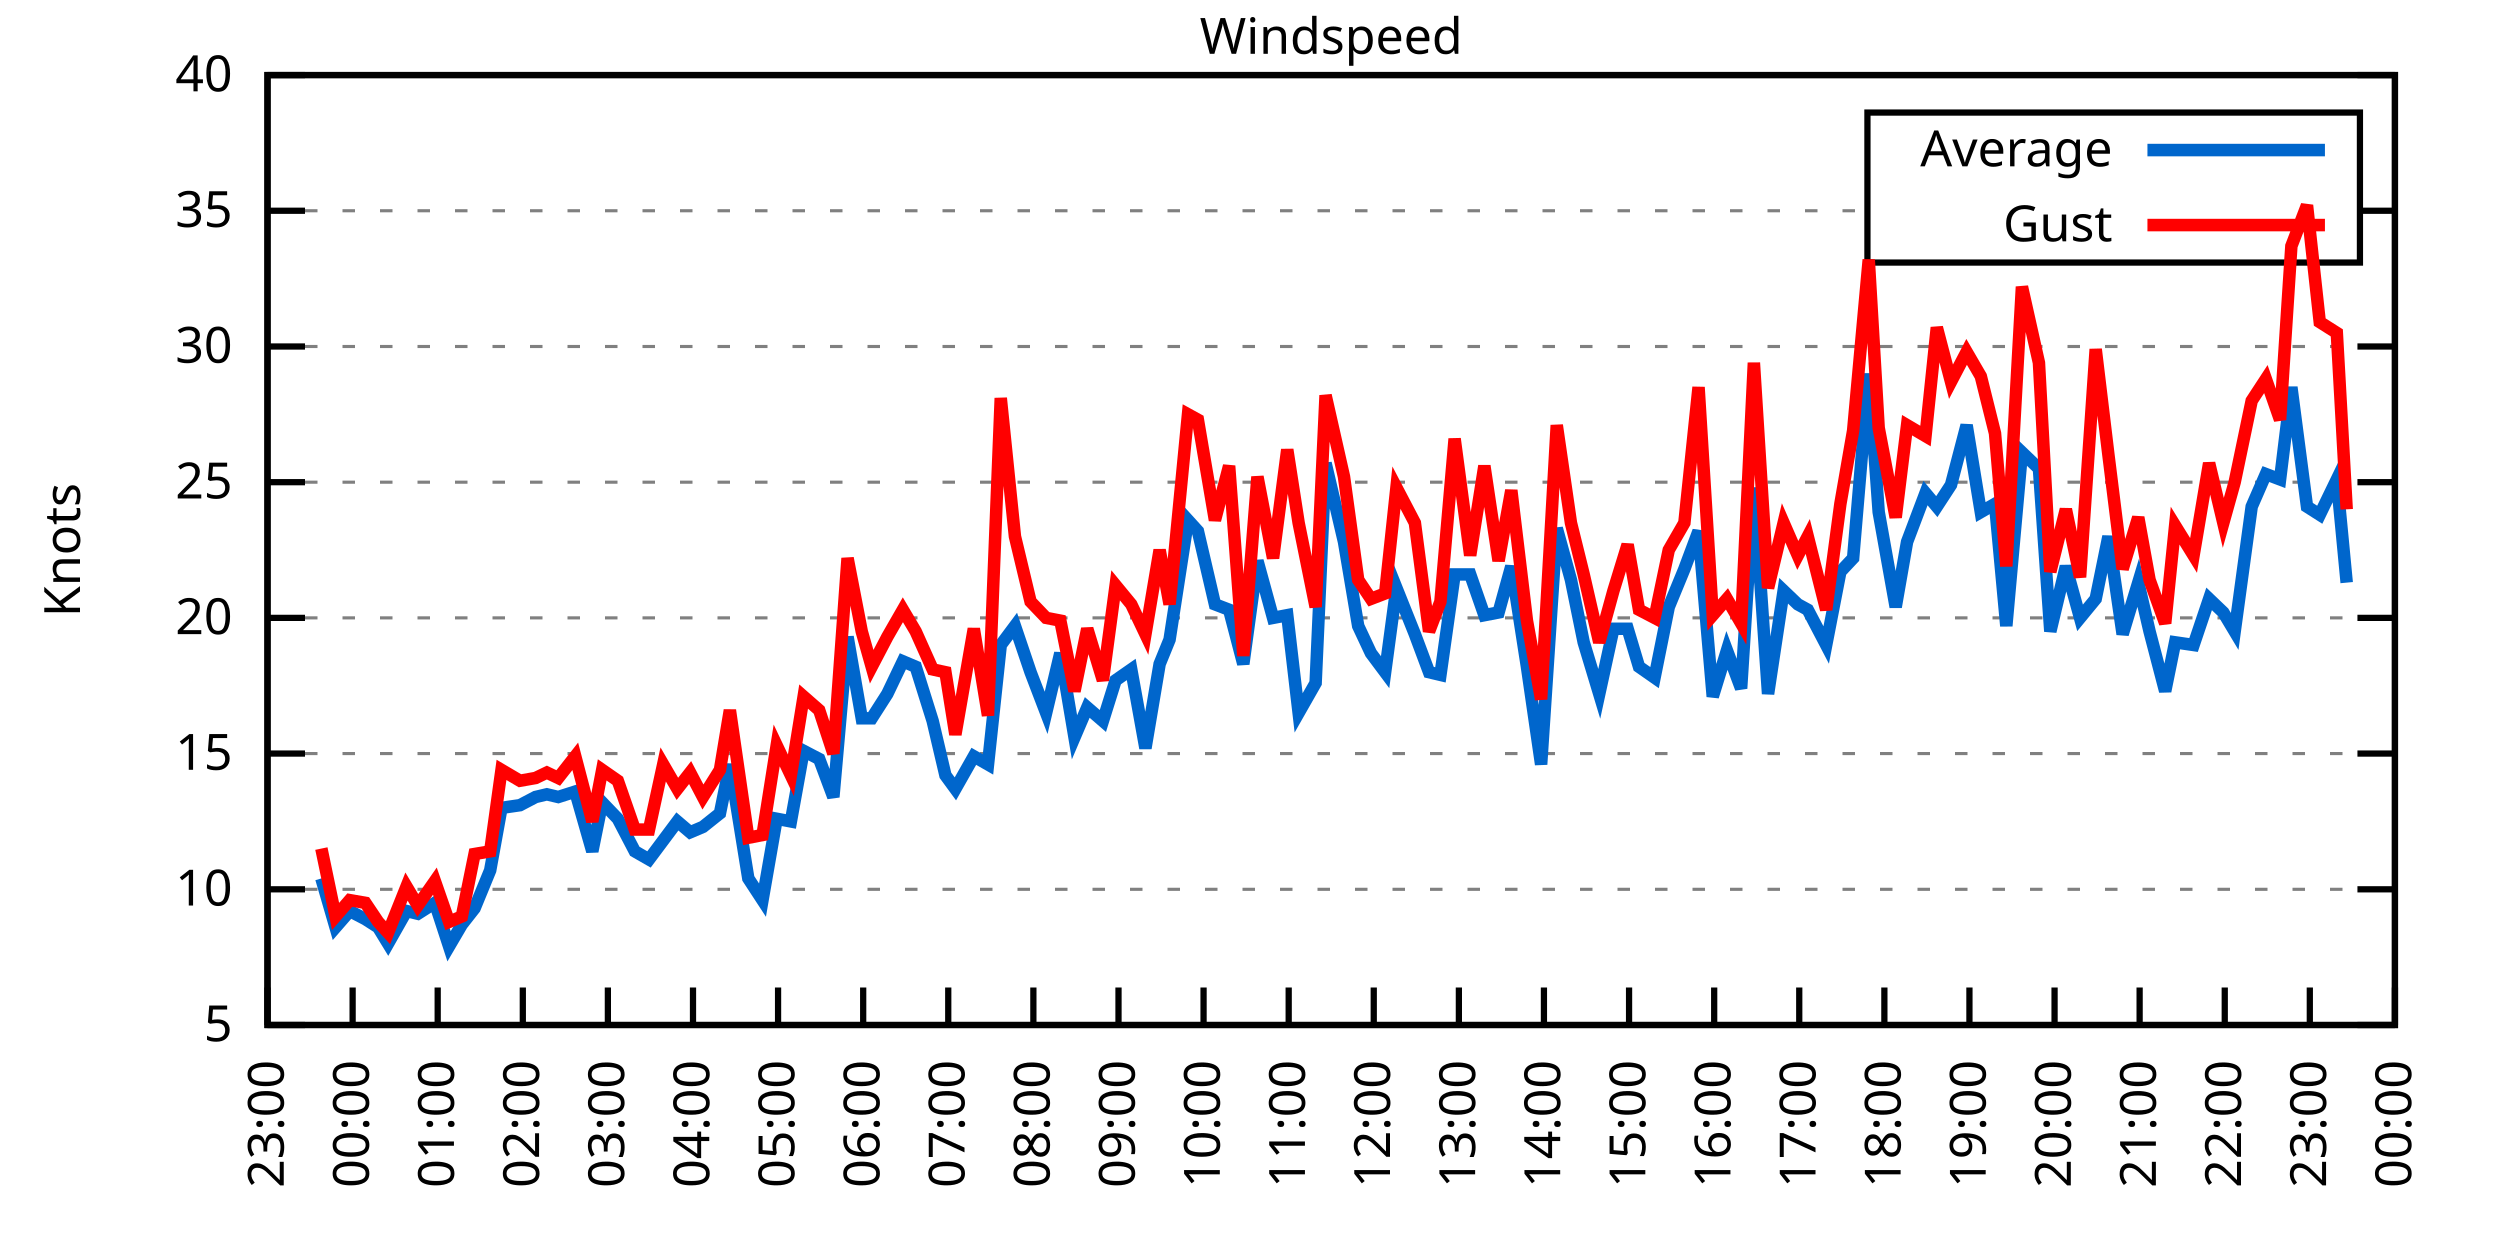
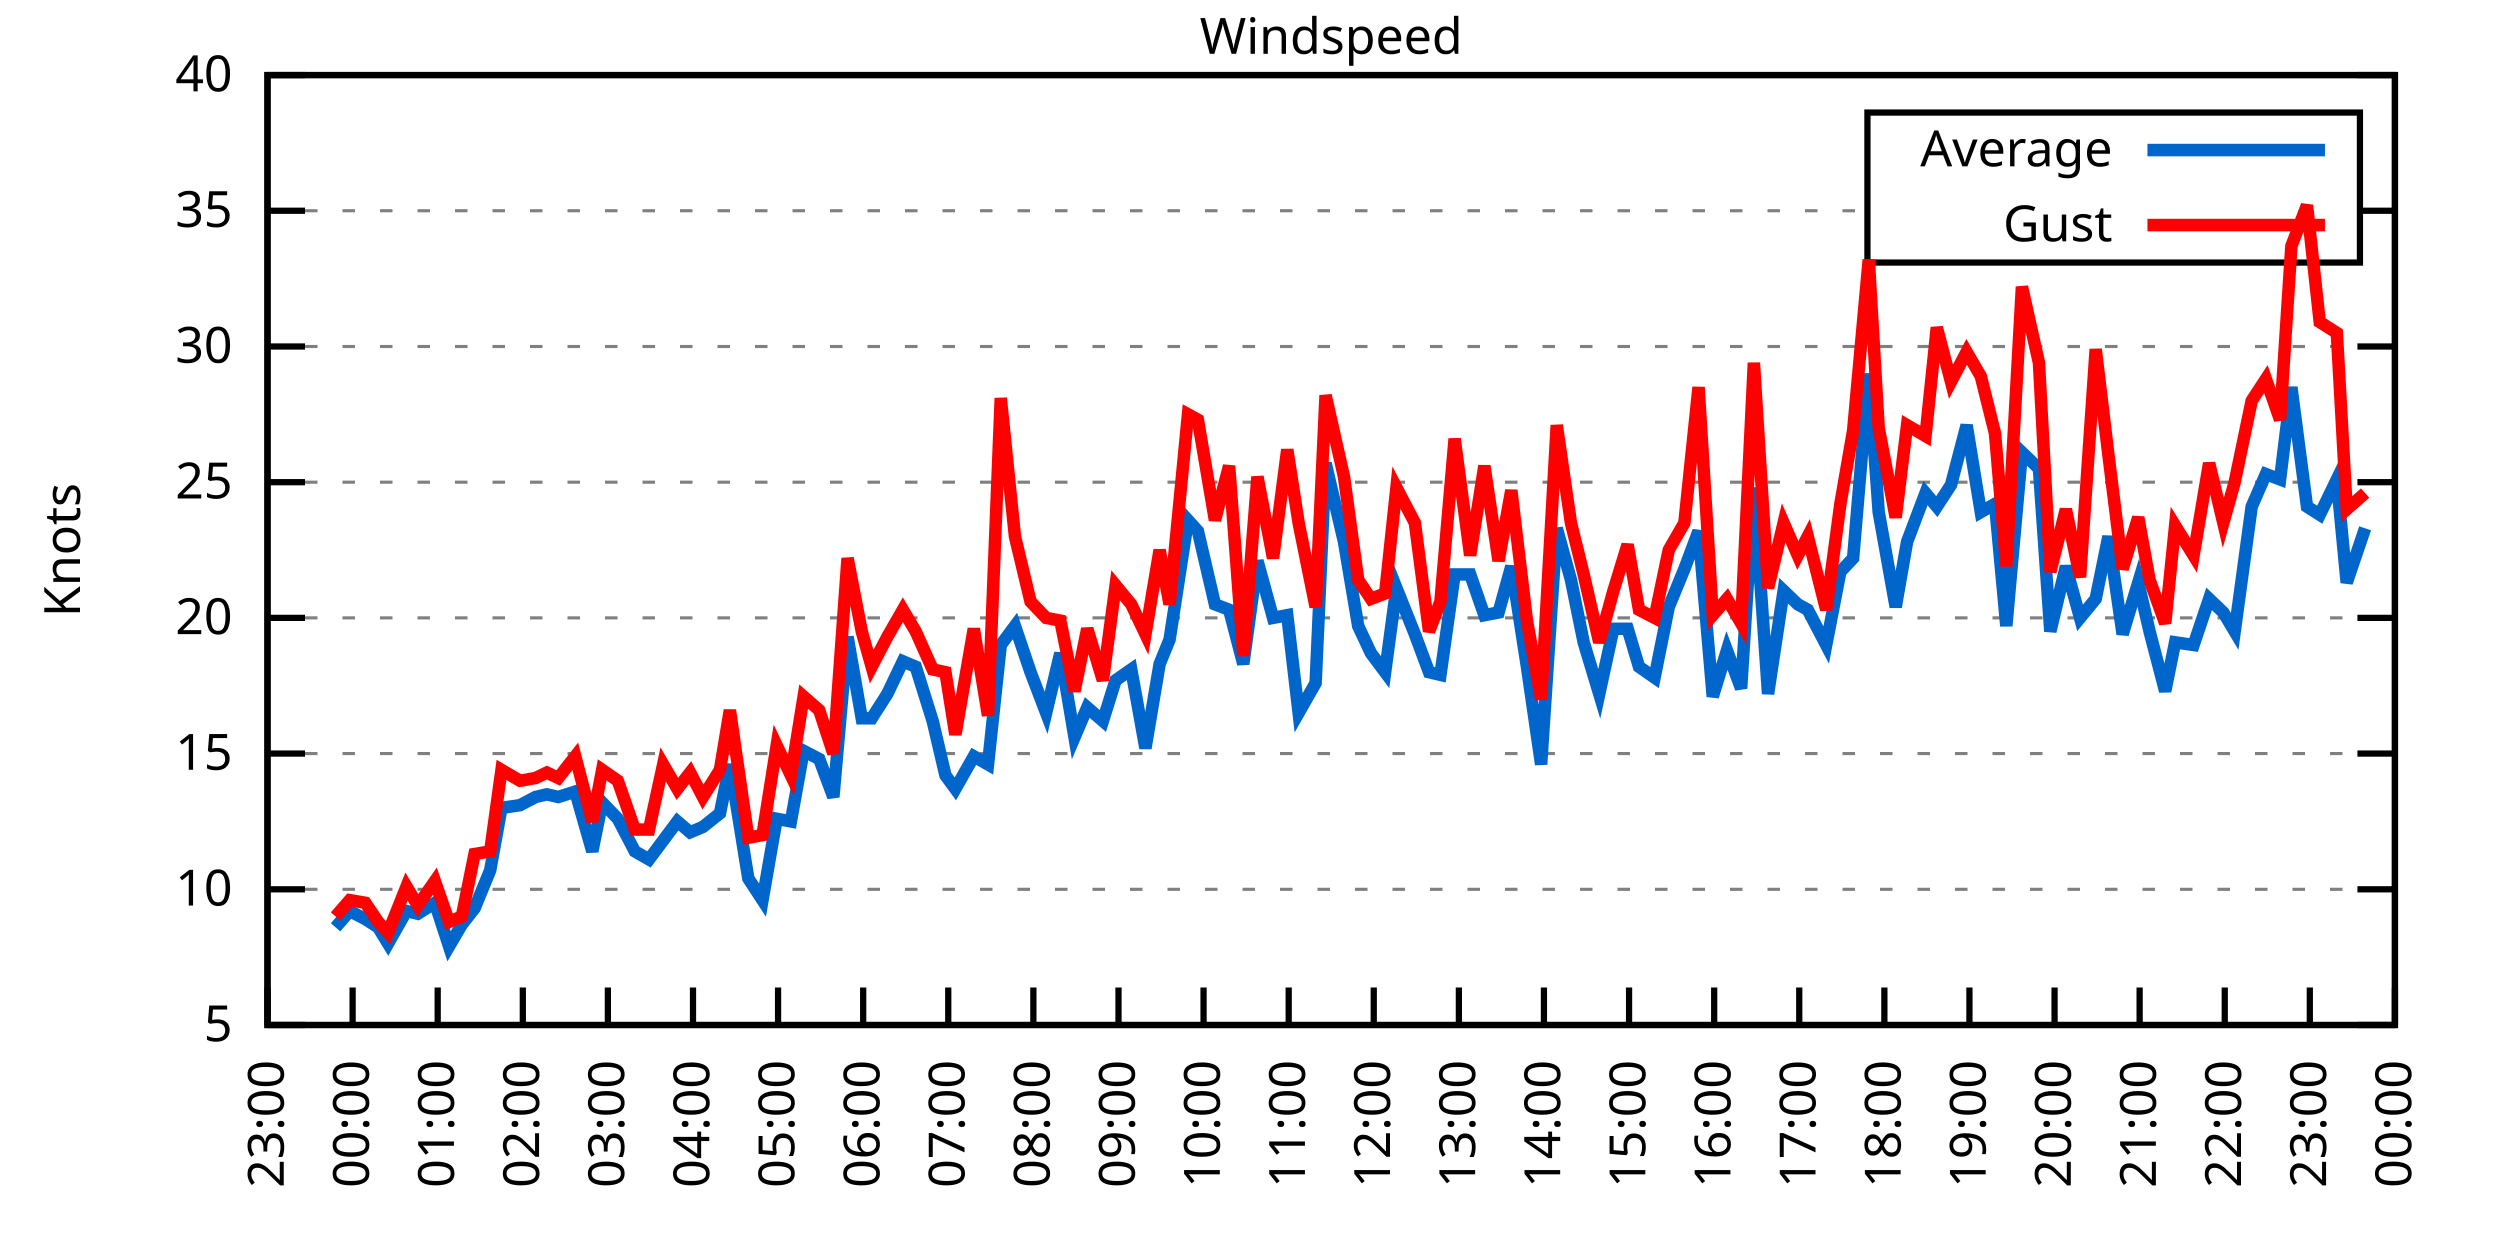
<svg xmlns="http://www.w3.org/2000/svg" xmlns:xlink="http://www.w3.org/1999/xlink" width="400" height="200" viewBox="0 0 400 200">
  <g id="gnuplot_canvas">
    <rect x="0" y="0" width="400" height="200" fill="none" />
    <defs>
      <circle id="gpDot" r="0.5" stroke-width="0.5" stroke="currentColor" />
      <path id="gpPt0" stroke-width="0.333" stroke="currentColor" d="M-1,0 h2 M0,-1 v2" />
      <path id="gpPt1" stroke-width="0.333" stroke="currentColor" d="M-1,-1 L1,1 M1,-1 L-1,1" />
      <path id="gpPt2" stroke-width="0.333" stroke="currentColor" d="M-1,0 L1,0 M0,-1 L0,1 M-1,-1 L1,1 M-1,1 L1,-1" />
      <rect id="gpPt3" stroke-width="0.333" stroke="currentColor" x="-1" y="-1" width="2" height="2" />
      <rect id="gpPt4" stroke-width="0.333" stroke="currentColor" fill="currentColor" x="-1" y="-1" width="2" height="2" />
      <circle id="gpPt5" stroke-width="0.333" stroke="currentColor" cx="0" cy="0" r="1" />
      <use xlink:href="#gpPt5" id="gpPt6" fill="currentColor" stroke="none" />
      <path id="gpPt7" stroke-width="0.333" stroke="currentColor" d="M0,-1.33 L-1.33,0.67 L1.33,0.67 z" />
      <use xlink:href="#gpPt7" id="gpPt8" fill="currentColor" stroke="none" />
      <use xlink:href="#gpPt7" id="gpPt9" stroke="currentColor" transform="rotate(180)" />
      <use xlink:href="#gpPt9" id="gpPt10" fill="currentColor" stroke="none" />
      <use xlink:href="#gpPt3" id="gpPt11" stroke="currentColor" transform="rotate(45)" />
      <use xlink:href="#gpPt11" id="gpPt12" fill="currentColor" stroke="none" />
      <path id="gpPt13" stroke-width="0.333" stroke="currentColor" d="M0,1.330 L1.265,0.411 L0.782,-1.067 L-0.782,-1.076 L-1.265,0.411 z" />
      <use xlink:href="#gpPt13" id="gpPt14" fill="currentColor" stroke="none" />
      <filter id="textbox" filterUnits="objectBoundingBox" x="0" y="0" height="1" width="1">
        <feFlood flood-color="white" flood-opacity="1" result="bgnd" />
        <feComposite in="SourceGraphic" in2="bgnd" operator="atop" />
      </filter>
      <filter id="greybox" filterUnits="objectBoundingBox" x="0" y="0" height="1" width="1">
        <feFlood flood-color="lightgrey" flood-opacity="1" result="grey" />
        <feComposite in="SourceGraphic" in2="grey" operator="atop" />
      </filter>
    </defs>
    <g fill="none" color="white" stroke="currentColor" stroke-width="1.00" stroke-linecap="butt" stroke-linejoin="miter">
</g>
    <g fill="none" color="black" stroke="currentColor" stroke-width="1.00" stroke-linecap="butt" stroke-linejoin="miter">
      <g stroke="none" shape-rendering="crispEdges">
        <polygon fill="rgb(255, 255, 255)" points="42.80,164.00 383.18,164.00 383.18,12.02 42.80,12.02 " />
      </g>
    </g>
    <g fill="none" color="black" stroke="currentColor" stroke-width="1.00" stroke-linecap="butt" stroke-linejoin="miter">
</g>
    <g fill="none" color="black" stroke="black" stroke-width="0.50" stroke-linecap="butt" stroke-linejoin="miter">
</g>
    <g fill="none" color="gray" stroke="currentColor" stroke-width="0.50" stroke-linecap="butt" stroke-linejoin="miter">
      <path stroke="gray" stroke-dasharray="2,4" class="gridline" d="M42.80,164.00 L383.19,164.00  " />
    </g>
    <g fill="none" color="gray" stroke="gray" stroke-width="1.00" stroke-linecap="butt" stroke-linejoin="miter">
</g>
    <g fill="none" color="black" stroke="currentColor" stroke-width="1.00" stroke-linecap="butt" stroke-linejoin="miter">
      <path stroke="black" d="M42.80,164.00 L48.80,164.00 M383.19,164.00 L377.19,164.00  " />
      <g transform="translate(37.20,166.60)" stroke="none" fill="black" font-family="Sans" font-size="8.00" text-anchor="end">
        <text>
          <tspan font-family="Sans"> 5</tspan>
        </text>
      </g>
    </g>
    <g fill="none" color="black" stroke="currentColor" stroke-width="1.00" stroke-linecap="butt" stroke-linejoin="miter">
</g>
    <g fill="none" color="black" stroke="black" stroke-width="0.50" stroke-linecap="butt" stroke-linejoin="miter">
</g>
    <g fill="none" color="gray" stroke="currentColor" stroke-width="0.50" stroke-linecap="butt" stroke-linejoin="miter">
      <path stroke="gray" stroke-dasharray="2,4" class="gridline" d="M42.80,142.29 L383.19,142.29  " />
    </g>
    <g fill="none" color="gray" stroke="gray" stroke-width="1.00" stroke-linecap="butt" stroke-linejoin="miter">
</g>
    <g fill="none" color="black" stroke="currentColor" stroke-width="1.00" stroke-linecap="butt" stroke-linejoin="miter">
      <path stroke="black" d="M42.80,142.29 L48.80,142.29 M383.19,142.29 L377.19,142.29  " />
      <g transform="translate(37.20,144.89)" stroke="none" fill="black" font-family="Sans" font-size="8.00" text-anchor="end">
        <text>
          <tspan font-family="Sans"> 10</tspan>
        </text>
      </g>
    </g>
    <g fill="none" color="black" stroke="currentColor" stroke-width="1.00" stroke-linecap="butt" stroke-linejoin="miter">
</g>
    <g fill="none" color="black" stroke="black" stroke-width="0.50" stroke-linecap="butt" stroke-linejoin="miter">
</g>
    <g fill="none" color="gray" stroke="currentColor" stroke-width="0.50" stroke-linecap="butt" stroke-linejoin="miter">
      <path stroke="gray" stroke-dasharray="2,4" class="gridline" d="M42.80,120.57 L383.19,120.57  " />
    </g>
    <g fill="none" color="gray" stroke="gray" stroke-width="1.00" stroke-linecap="butt" stroke-linejoin="miter">
</g>
    <g fill="none" color="black" stroke="currentColor" stroke-width="1.00" stroke-linecap="butt" stroke-linejoin="miter">
      <path stroke="black" d="M42.80,120.57 L48.80,120.57 M383.19,120.57 L377.19,120.57  " />
      <g transform="translate(37.20,123.17)" stroke="none" fill="black" font-family="Sans" font-size="8.00" text-anchor="end">
        <text>
          <tspan font-family="Sans"> 15</tspan>
        </text>
      </g>
    </g>
    <g fill="none" color="black" stroke="currentColor" stroke-width="1.00" stroke-linecap="butt" stroke-linejoin="miter">
</g>
    <g fill="none" color="black" stroke="black" stroke-width="0.50" stroke-linecap="butt" stroke-linejoin="miter">
</g>
    <g fill="none" color="gray" stroke="currentColor" stroke-width="0.50" stroke-linecap="butt" stroke-linejoin="miter">
      <path stroke="gray" stroke-dasharray="2,4" class="gridline" d="M42.80,98.86 L383.19,98.86  " />
    </g>
    <g fill="none" color="gray" stroke="gray" stroke-width="1.00" stroke-linecap="butt" stroke-linejoin="miter">
</g>
    <g fill="none" color="black" stroke="currentColor" stroke-width="1.00" stroke-linecap="butt" stroke-linejoin="miter">
      <path stroke="black" d="M42.80,98.86 L48.80,98.86 M383.19,98.86 L377.19,98.86  " />
      <g transform="translate(37.20,101.46)" stroke="none" fill="black" font-family="Sans" font-size="8.00" text-anchor="end">
        <text>
          <tspan font-family="Sans"> 20</tspan>
        </text>
      </g>
    </g>
    <g fill="none" color="black" stroke="currentColor" stroke-width="1.00" stroke-linecap="butt" stroke-linejoin="miter">
</g>
    <g fill="none" color="black" stroke="black" stroke-width="0.50" stroke-linecap="butt" stroke-linejoin="miter">
</g>
    <g fill="none" color="gray" stroke="currentColor" stroke-width="0.50" stroke-linecap="butt" stroke-linejoin="miter">
      <path stroke="gray" stroke-dasharray="2,4" class="gridline" d="M42.80,77.15 L383.19,77.15  " />
    </g>
    <g fill="none" color="gray" stroke="gray" stroke-width="1.00" stroke-linecap="butt" stroke-linejoin="miter">
</g>
    <g fill="none" color="black" stroke="currentColor" stroke-width="1.00" stroke-linecap="butt" stroke-linejoin="miter">
      <path stroke="black" d="M42.80,77.15 L48.80,77.15 M383.19,77.15 L377.19,77.15  " />
      <g transform="translate(37.20,79.75)" stroke="none" fill="black" font-family="Sans" font-size="8.00" text-anchor="end">
        <text>
          <tspan font-family="Sans"> 25</tspan>
        </text>
      </g>
    </g>
    <g fill="none" color="black" stroke="currentColor" stroke-width="1.00" stroke-linecap="butt" stroke-linejoin="miter">
</g>
    <g fill="none" color="black" stroke="black" stroke-width="0.50" stroke-linecap="butt" stroke-linejoin="miter">
</g>
    <g fill="none" color="gray" stroke="currentColor" stroke-width="0.50" stroke-linecap="butt" stroke-linejoin="miter">
      <path stroke="gray" stroke-dasharray="2,4" class="gridline" d="M42.80,55.44 L383.19,55.44  " />
    </g>
    <g fill="none" color="gray" stroke="gray" stroke-width="1.00" stroke-linecap="butt" stroke-linejoin="miter">
</g>
    <g fill="none" color="black" stroke="currentColor" stroke-width="1.00" stroke-linecap="butt" stroke-linejoin="miter">
      <path stroke="black" d="M42.80,55.44 L48.80,55.44 M383.19,55.44 L377.19,55.44  " />
      <g transform="translate(37.20,58.04)" stroke="none" fill="black" font-family="Sans" font-size="8.00" text-anchor="end">
        <text>
          <tspan font-family="Sans"> 30</tspan>
        </text>
      </g>
    </g>
    <g fill="none" color="black" stroke="currentColor" stroke-width="1.00" stroke-linecap="butt" stroke-linejoin="miter">
</g>
    <g fill="none" color="black" stroke="black" stroke-width="0.50" stroke-linecap="butt" stroke-linejoin="miter">
</g>
    <g fill="none" color="gray" stroke="currentColor" stroke-width="0.50" stroke-linecap="butt" stroke-linejoin="miter">
      <path stroke="gray" stroke-dasharray="2,4" class="gridline" d="M42.80,33.72 L298.79,33.72 M377.59,33.72 L383.19,33.72  " />
    </g>
    <g fill="none" color="gray" stroke="gray" stroke-width="1.00" stroke-linecap="butt" stroke-linejoin="miter">
</g>
    <g fill="none" color="black" stroke="currentColor" stroke-width="1.00" stroke-linecap="butt" stroke-linejoin="miter">
      <path stroke="black" d="M42.80,33.72 L48.80,33.72 M383.19,33.72 L377.19,33.72  " />
      <g transform="translate(37.20,36.32)" stroke="none" fill="black" font-family="Sans" font-size="8.00" text-anchor="end">
        <text>
          <tspan font-family="Sans"> 35</tspan>
        </text>
      </g>
    </g>
    <g fill="none" color="black" stroke="currentColor" stroke-width="1.00" stroke-linecap="butt" stroke-linejoin="miter">
</g>
    <g fill="none" color="black" stroke="black" stroke-width="0.50" stroke-linecap="butt" stroke-linejoin="miter">
</g>
    <g fill="none" color="gray" stroke="currentColor" stroke-width="0.50" stroke-linecap="butt" stroke-linejoin="miter">
      <path stroke="gray" stroke-dasharray="2,4" class="gridline" d="M42.80,12.01 L383.19,12.01  " />
    </g>
    <g fill="none" color="gray" stroke="gray" stroke-width="1.00" stroke-linecap="butt" stroke-linejoin="miter">
</g>
    <g fill="none" color="black" stroke="currentColor" stroke-width="1.00" stroke-linecap="butt" stroke-linejoin="miter">
      <path stroke="black" d="M42.80,12.01 L48.80,12.01 M383.19,12.01 L377.19,12.01  " />
      <g transform="translate(37.20,14.61)" stroke="none" fill="black" font-family="Sans" font-size="8.00" text-anchor="end">
        <text>
          <tspan font-family="Sans"> 40</tspan>
        </text>
      </g>
    </g>
    <g fill="none" color="black" stroke="currentColor" stroke-width="1.00" stroke-linecap="butt" stroke-linejoin="miter">
      <path stroke="black" d="M42.80,164.00 L42.80,158.00  " />
      <g transform="translate(45.40,169.60) rotate(270.00)" stroke="none" fill="black" font-family="Sans" font-size="8.00" text-anchor="end">
        <text>
          <tspan font-family="Sans">23:00</tspan>
        </text>
      </g>
    </g>
    <g fill="none" color="black" stroke="currentColor" stroke-width="1.00" stroke-linecap="butt" stroke-linejoin="miter">
      <path stroke="black" d="M56.42,164.00 L56.42,158.00  " />
      <g transform="translate(59.02,169.60) rotate(270.00)" stroke="none" fill="black" font-family="Sans" font-size="8.00" text-anchor="end">
        <text>
          <tspan font-family="Sans">00:00</tspan>
        </text>
      </g>
    </g>
    <g fill="none" color="black" stroke="currentColor" stroke-width="1.00" stroke-linecap="butt" stroke-linejoin="miter">
      <path stroke="black" d="M70.03,164.00 L70.03,158.00  " />
      <g transform="translate(72.63,169.60) rotate(270.00)" stroke="none" fill="black" font-family="Sans" font-size="8.00" text-anchor="end">
        <text>
          <tspan font-family="Sans">01:00</tspan>
        </text>
      </g>
    </g>
    <g fill="none" color="black" stroke="currentColor" stroke-width="1.00" stroke-linecap="butt" stroke-linejoin="miter">
      <path stroke="black" d="M83.65,164.00 L83.65,158.00  " />
      <g transform="translate(86.25,169.60) rotate(270.00)" stroke="none" fill="black" font-family="Sans" font-size="8.00" text-anchor="end">
        <text>
          <tspan font-family="Sans">02:00</tspan>
        </text>
      </g>
    </g>
    <g fill="none" color="black" stroke="currentColor" stroke-width="1.00" stroke-linecap="butt" stroke-linejoin="miter">
      <path stroke="black" d="M97.26,164.00 L97.26,158.00  " />
      <g transform="translate(99.86,169.60) rotate(270.00)" stroke="none" fill="black" font-family="Sans" font-size="8.00" text-anchor="end">
        <text>
          <tspan font-family="Sans">03:00</tspan>
        </text>
      </g>
    </g>
    <g fill="none" color="black" stroke="currentColor" stroke-width="1.00" stroke-linecap="butt" stroke-linejoin="miter">
      <path stroke="black" d="M110.88,164.00 L110.88,158.00  " />
      <g transform="translate(113.48,169.60) rotate(270.00)" stroke="none" fill="black" font-family="Sans" font-size="8.00" text-anchor="end">
        <text>
          <tspan font-family="Sans">04:00</tspan>
        </text>
      </g>
    </g>
    <g fill="none" color="black" stroke="currentColor" stroke-width="1.00" stroke-linecap="butt" stroke-linejoin="miter">
      <path stroke="black" d="M124.49,164.00 L124.49,158.00  " />
      <g transform="translate(127.09,169.60) rotate(270.00)" stroke="none" fill="black" font-family="Sans" font-size="8.00" text-anchor="end">
        <text>
          <tspan font-family="Sans">05:00</tspan>
        </text>
      </g>
    </g>
    <g fill="none" color="black" stroke="currentColor" stroke-width="1.00" stroke-linecap="butt" stroke-linejoin="miter">
      <path stroke="black" d="M138.11,164.00 L138.11,158.00  " />
      <g transform="translate(140.71,169.60) rotate(270.00)" stroke="none" fill="black" font-family="Sans" font-size="8.00" text-anchor="end">
        <text>
          <tspan font-family="Sans">06:00</tspan>
        </text>
      </g>
    </g>
    <g fill="none" color="black" stroke="currentColor" stroke-width="1.00" stroke-linecap="butt" stroke-linejoin="miter">
      <path stroke="black" d="M151.72,164.00 L151.72,158.00  " />
      <g transform="translate(154.32,169.60) rotate(270.00)" stroke="none" fill="black" font-family="Sans" font-size="8.00" text-anchor="end">
        <text>
          <tspan font-family="Sans">07:00</tspan>
        </text>
      </g>
    </g>
    <g fill="none" color="black" stroke="currentColor" stroke-width="1.00" stroke-linecap="butt" stroke-linejoin="miter">
      <path stroke="black" d="M165.34,164.00 L165.34,158.00  " />
      <g transform="translate(167.94,169.60) rotate(270.00)" stroke="none" fill="black" font-family="Sans" font-size="8.00" text-anchor="end">
        <text>
          <tspan font-family="Sans">08:00</tspan>
        </text>
      </g>
    </g>
    <g fill="none" color="black" stroke="currentColor" stroke-width="1.00" stroke-linecap="butt" stroke-linejoin="miter">
      <path stroke="black" d="M178.96,164.00 L178.96,158.00  " />
      <g transform="translate(181.56,169.60) rotate(270.00)" stroke="none" fill="black" font-family="Sans" font-size="8.00" text-anchor="end">
        <text>
          <tspan font-family="Sans">09:00</tspan>
        </text>
      </g>
    </g>
    <g fill="none" color="black" stroke="currentColor" stroke-width="1.00" stroke-linecap="butt" stroke-linejoin="miter">
      <path stroke="black" d="M192.57,164.00 L192.57,158.00  " />
      <g transform="translate(195.17,169.60) rotate(270.00)" stroke="none" fill="black" font-family="Sans" font-size="8.00" text-anchor="end">
        <text>
          <tspan font-family="Sans">10:00</tspan>
        </text>
      </g>
    </g>
    <g fill="none" color="black" stroke="currentColor" stroke-width="1.00" stroke-linecap="butt" stroke-linejoin="miter">
      <path stroke="black" d="M206.19,164.00 L206.19,158.00  " />
      <g transform="translate(208.79,169.60) rotate(270.00)" stroke="none" fill="black" font-family="Sans" font-size="8.00" text-anchor="end">
        <text>
          <tspan font-family="Sans">11:00</tspan>
        </text>
      </g>
    </g>
    <g fill="none" color="black" stroke="currentColor" stroke-width="1.00" stroke-linecap="butt" stroke-linejoin="miter">
      <path stroke="black" d="M219.80,164.00 L219.80,158.00  " />
      <g transform="translate(222.40,169.60) rotate(270.00)" stroke="none" fill="black" font-family="Sans" font-size="8.00" text-anchor="end">
        <text>
          <tspan font-family="Sans">12:00</tspan>
        </text>
      </g>
    </g>
    <g fill="none" color="black" stroke="currentColor" stroke-width="1.00" stroke-linecap="butt" stroke-linejoin="miter">
      <path stroke="black" d="M233.42,164.00 L233.42,158.00  " />
      <g transform="translate(236.02,169.60) rotate(270.00)" stroke="none" fill="black" font-family="Sans" font-size="8.00" text-anchor="end">
        <text>
          <tspan font-family="Sans">13:00</tspan>
        </text>
      </g>
    </g>
    <g fill="none" color="black" stroke="currentColor" stroke-width="1.00" stroke-linecap="butt" stroke-linejoin="miter">
      <path stroke="black" d="M247.03,164.00 L247.03,158.00  " />
      <g transform="translate(249.63,169.60) rotate(270.00)" stroke="none" fill="black" font-family="Sans" font-size="8.00" text-anchor="end">
        <text>
          <tspan font-family="Sans">14:00</tspan>
        </text>
      </g>
    </g>
    <g fill="none" color="black" stroke="currentColor" stroke-width="1.00" stroke-linecap="butt" stroke-linejoin="miter">
      <path stroke="black" d="M260.65,164.00 L260.65,158.00  " />
      <g transform="translate(263.25,169.60) rotate(270.00)" stroke="none" fill="black" font-family="Sans" font-size="8.00" text-anchor="end">
        <text>
          <tspan font-family="Sans">15:00</tspan>
        </text>
      </g>
    </g>
    <g fill="none" color="black" stroke="currentColor" stroke-width="1.00" stroke-linecap="butt" stroke-linejoin="miter">
      <path stroke="black" d="M274.27,164.00 L274.27,158.00  " />
      <g transform="translate(276.87,169.60) rotate(270.00)" stroke="none" fill="black" font-family="Sans" font-size="8.00" text-anchor="end">
        <text>
          <tspan font-family="Sans">16:00</tspan>
        </text>
      </g>
    </g>
    <g fill="none" color="black" stroke="currentColor" stroke-width="1.00" stroke-linecap="butt" stroke-linejoin="miter">
      <path stroke="black" d="M287.88,164.00 L287.88,158.00  " />
      <g transform="translate(290.48,169.60) rotate(270.00)" stroke="none" fill="black" font-family="Sans" font-size="8.00" text-anchor="end">
        <text>
          <tspan font-family="Sans">17:00</tspan>
        </text>
      </g>
    </g>
    <g fill="none" color="black" stroke="currentColor" stroke-width="1.00" stroke-linecap="butt" stroke-linejoin="miter">
      <path stroke="black" d="M301.50,164.00 L301.50,158.00  " />
      <g transform="translate(304.10,169.60) rotate(270.00)" stroke="none" fill="black" font-family="Sans" font-size="8.00" text-anchor="end">
        <text>
          <tspan font-family="Sans">18:00</tspan>
        </text>
      </g>
    </g>
    <g fill="none" color="black" stroke="currentColor" stroke-width="1.00" stroke-linecap="butt" stroke-linejoin="miter">
      <path stroke="black" d="M315.11,164.00 L315.11,158.00  " />
      <g transform="translate(317.71,169.60) rotate(270.00)" stroke="none" fill="black" font-family="Sans" font-size="8.00" text-anchor="end">
        <text>
          <tspan font-family="Sans">19:00</tspan>
        </text>
      </g>
    </g>
    <g fill="none" color="black" stroke="currentColor" stroke-width="1.00" stroke-linecap="butt" stroke-linejoin="miter">
      <path stroke="black" d="M328.73,164.00 L328.73,158.00  " />
      <g transform="translate(331.33,169.60) rotate(270.00)" stroke="none" fill="black" font-family="Sans" font-size="8.00" text-anchor="end">
        <text>
          <tspan font-family="Sans">20:00</tspan>
        </text>
      </g>
    </g>
    <g fill="none" color="black" stroke="currentColor" stroke-width="1.00" stroke-linecap="butt" stroke-linejoin="miter">
      <path stroke="black" d="M342.34,164.00 L342.34,158.00  " />
      <g transform="translate(344.94,169.60) rotate(270.00)" stroke="none" fill="black" font-family="Sans" font-size="8.00" text-anchor="end">
        <text>
          <tspan font-family="Sans">21:00</tspan>
        </text>
      </g>
    </g>
    <g fill="none" color="black" stroke="currentColor" stroke-width="1.00" stroke-linecap="butt" stroke-linejoin="miter">
      <path stroke="black" d="M355.96,164.00 L355.96,158.00  " />
      <g transform="translate(358.56,169.60) rotate(270.00)" stroke="none" fill="black" font-family="Sans" font-size="8.00" text-anchor="end">
        <text>
          <tspan font-family="Sans">22:00</tspan>
        </text>
      </g>
    </g>
    <g fill="none" color="black" stroke="currentColor" stroke-width="1.00" stroke-linecap="butt" stroke-linejoin="miter">
      <path stroke="black" d="M369.57,164.00 L369.57,158.00  " />
      <g transform="translate(372.17,169.60) rotate(270.00)" stroke="none" fill="black" font-family="Sans" font-size="8.00" text-anchor="end">
        <text>
          <tspan font-family="Sans">23:00</tspan>
        </text>
      </g>
    </g>
    <g fill="none" color="black" stroke="currentColor" stroke-width="1.00" stroke-linecap="butt" stroke-linejoin="miter">
      <path stroke="black" d="M383.19,164.00 L383.19,158.00  " />
      <g transform="translate(385.79,169.60) rotate(270.00)" stroke="none" fill="black" font-family="Sans" font-size="8.00" text-anchor="end">
        <text>
          <tspan font-family="Sans">00:00</tspan>
        </text>
      </g>
    </g>
    <g fill="none" color="black" stroke="currentColor" stroke-width="1.00" stroke-linecap="butt" stroke-linejoin="miter">
</g>
    <g fill="none" color="black" stroke="currentColor" stroke-width="1.00" stroke-linecap="butt" stroke-linejoin="miter">
      <path stroke="black" d="M42.80,12.01 L42.80,164.00 L383.19,164.00 L383.19,12.01 L42.80,12.01 Z  " />
    </g>
    <g fill="none" color="black" stroke="currentColor" stroke-width="1.00" stroke-linecap="butt" stroke-linejoin="miter">
</g>
    <g fill="none" color="black" stroke="currentColor" stroke-width="1.00" stroke-linecap="butt" stroke-linejoin="miter">
      <path stroke="black" d="M298.79,42.01 L298.79,18.01 L377.59,18.01 L377.59,42.01 L298.79,42.01 Z  " />
    </g>
    <g id="Windspeed_plot_1">
      <g fill="none" color="white" stroke="black" stroke-width="2.00" stroke-linecap="butt" stroke-linejoin="miter">
</g>
      <g fill="none" color="black" stroke="currentColor" stroke-width="2.00" stroke-linecap="butt" stroke-linejoin="miter">
        <g transform="translate(337.99,26.61)" stroke="none" fill="black" font-family="Sans" font-size="8.00" text-anchor="end">
          <text>
            <tspan font-family="Sans">Average</tspan>
          </text>
        </g>
      </g>
      <g fill="none" color="black" stroke="currentColor" stroke-width="2.00" stroke-linecap="butt" stroke-linejoin="miter">
-         <path stroke="rgb(  0, 102, 204)" d="M343.59,24.01 L371.99,24.01 M51.42,140.55 L53.69,148.37 L55.96,145.76 L58.46,147.06 L60.50,148.37 L62.09,150.97   L65.04,145.76 L66.85,146.20 L69.58,144.46 L71.85,151.41 L73.89,147.93 L75.93,145.33 L78.43,139.25 L80.24,129.26   L83.19,128.83 L85.69,127.52 L87.50,127.09 L89.32,127.52 L92.04,126.65 L94.77,136.21 L96.35,128.39 L98.85,131.00   L101.57,136.21 L103.84,137.51 L106.11,134.47 L108.38,131.43 L110.42,133.17 L112.47,132.30 L115.19,130.13 L116.78,122.31   L119.73,140.55 L122.00,144.02 L124.27,131.00 L126.54,131.43 L128.58,120.14 L131.07,121.44 L133.34,127.52 L135.61,101.90   L137.88,114.93 L139.47,114.93 L141.97,111.02 L144.46,105.81 L146.51,106.68 L149.23,115.36 L151.27,124.05 L152.86,126.22   L155.81,121.01 L158.08,122.31 L160.12,103.20 L162.39,100.16 L164.89,107.55 L167.38,114.06 L169.65,104.51 L171.92,117.97   L173.96,113.19 L176.46,115.36 L178.50,108.85 L181.00,107.11 L183.27,119.71 L185.54,106.24 L187.13,102.34 L190.08,83.23   L191.66,84.97 L194.39,96.69 L196.66,97.56 L198.93,106.24 L201.19,89.74 L203.69,98.86 L205.96,98.43 L207.78,114.06   L210.50,109.28 L212.09,74.11 L215.04,86.70 L217.31,100.16 L219.35,104.51 L221.62,107.55 L223.43,94.08 L226.38,101.47   L228.65,107.55 L230.47,107.98 L232.74,91.91 L235.23,91.91 L237.50,98.43 L239.77,97.99 L241.81,90.61 L244.31,106.68   L246.58,122.31 L249.08,84.53 L251.35,92.78 L253.39,102.77 L255.88,111.02 L258.15,100.60 L260.42,100.60 L262.24,106.68   L264.73,108.42 L267.00,97.12 L269.50,91.04 L271.77,84.97 L274.04,111.45 L276.31,104.07 L278.58,110.15 L280.62,78.02   L282.89,111.02 L285.38,94.52 L287.65,96.69 L289.24,97.56 L292.19,103.20 L294.46,91.48 L296.50,89.31 L299.00,59.78   L300.59,81.93 L303.31,97.12 L305.13,86.70 L308.08,78.89 L309.89,81.06 L312.16,77.58 L314.66,68.03 L316.93,81.93   L319.20,80.62 L321.01,100.16 L323.51,72.37 L326.23,74.98 L328.05,101.03 L330.54,90.61 L332.81,98.86 L335.31,95.82   L337.35,85.83 L339.62,101.47 L342.12,93.22 L343.93,101.03 L346.43,110.59 L348.02,102.77 L350.97,103.20 L353.46,95.82   L355.73,97.99 L357.55,101.03 L360.27,81.06 L362.54,75.85 L364.81,76.71 L366.62,61.95 L369.12,81.06 L371.16,82.36   L373.89,76.71 L375.47,93.22  " />
+         <path stroke="rgb(  0, 102, 204)" d="M343.59,24.01 L371.99,24.01 M53.69,148.37 L55.96,145.76 L58.46,147.06 L60.50,148.37 L62.09,150.97 L65.04,145.76   L66.85,146.20 L69.58,144.46 L71.85,151.41 L73.89,147.93 L75.93,145.33 L78.43,139.25 L80.24,129.26 L83.19,128.83   L85.69,127.52 L87.50,127.09 L89.32,127.52 L92.04,126.65 L94.77,136.21 L96.35,128.39 L98.85,131.00 L101.57,136.21   L103.84,137.51 L106.11,134.47 L108.38,131.43 L110.42,133.17 L112.47,132.30 L115.19,130.13 L116.78,122.31 L119.73,140.55   L122.00,144.02 L124.27,131.00 L126.54,131.43 L128.58,120.14 L131.07,121.44 L133.34,127.52 L135.61,101.90 L137.88,114.93   L139.47,114.93 L141.97,111.02 L144.46,105.81 L146.51,106.68 L149.23,115.36 L151.27,124.05 L152.86,126.22 L155.81,121.01   L158.08,122.31 L160.12,103.20 L162.39,100.16 L164.89,107.55 L167.38,114.06 L169.65,104.51 L171.92,117.97 L173.96,113.19   L176.46,115.36 L178.50,108.85 L181.00,107.11 L183.27,119.71 L185.54,106.24 L187.13,102.34 L190.08,83.23 L191.66,84.97   L194.39,96.69 L196.66,97.56 L198.93,106.24 L201.19,89.74 L203.69,98.86 L205.96,98.43 L207.78,114.06 L210.50,109.28   L212.09,74.11 L215.04,86.70 L217.31,100.16 L219.35,104.51 L221.62,107.55 L223.43,94.08 L226.38,101.47 L228.65,107.55   L230.47,107.98 L232.74,91.91 L235.23,91.91 L237.50,98.43 L239.77,97.99 L241.81,90.61 L244.31,106.68 L246.58,122.31   L249.08,84.53 L251.35,92.78 L253.39,102.77 L255.88,111.02 L258.15,100.60 L260.42,100.60 L262.24,106.68 L264.73,108.42   L267.00,97.12 L269.50,91.04 L271.77,84.97 L274.04,111.45 L276.31,104.07 L278.58,110.15 L280.62,78.02 L282.89,111.02   L285.38,94.52 L287.65,96.69 L289.24,97.56 L292.19,103.20 L294.46,91.48 L296.50,89.31 L299.00,59.78 L300.59,81.93   L303.31,97.12 L305.13,86.70 L308.08,78.89 L309.89,81.06 L312.16,77.58 L314.66,68.03 L316.93,81.93 L319.20,80.62   L321.01,100.16 L323.51,72.37 L326.23,74.98 L328.05,101.03 L330.54,90.61 L332.81,98.86 L335.31,95.82 L337.35,85.83   L339.62,101.47 L342.12,93.22 L343.93,101.03 L346.43,110.59 L348.02,102.77 L350.97,103.20 L353.46,95.82 L355.73,97.99   L357.55,101.03 L360.27,81.06 L362.54,75.85 L364.81,76.71 L366.62,61.95 L369.12,81.06 L371.16,82.36 L373.89,76.71   L375.47,93.22 L378.42,84.53  " />
      </g>
    </g>
    <g id="Windspeed_plot_2">
      <g fill="none" color="black" stroke="currentColor" stroke-width="2.00" stroke-linecap="butt" stroke-linejoin="miter">
        <g transform="translate(337.99,38.61)" stroke="none" fill="black" font-family="Sans" font-size="8.00" text-anchor="end">
          <text>
            <tspan font-family="Sans">Gust</tspan>
          </text>
        </g>
      </g>
      <g fill="none" color="black" stroke="currentColor" stroke-width="2.00" stroke-linecap="butt" stroke-linejoin="miter">
-         <path stroke="rgb(255,   0,   0)" d="M343.59,36.01 L371.99,36.01 M51.42,135.77 L53.69,146.63 L55.96,144.02 L58.46,144.46 L60.50,147.50 L62.09,149.24   L65.04,141.85 L66.85,144.89 L69.58,140.98 L71.85,147.50 L73.89,146.63 L75.93,136.64 L78.43,136.21 L80.24,123.18   L83.19,124.92 L85.69,124.48 L87.50,123.61 L89.32,124.48 L92.04,121.01 L94.77,131.43 L96.35,123.18 L98.85,124.92   L101.57,132.73 L103.84,132.73 L106.11,122.31 L108.38,126.22 L110.42,123.61 L112.47,127.52 L115.19,123.18 L116.78,113.63   L119.73,134.04 L122.00,133.60 L124.27,119.27 L126.54,124.05 L128.58,111.45 L131.07,113.63 L133.34,120.57 L135.61,89.31   L137.88,101.03 L139.47,106.68 L141.97,101.90 L144.46,97.56 L146.51,101.03 L149.23,107.11 L151.27,107.55 L152.86,117.53   L155.81,100.60 L158.08,114.49 L160.12,63.69 L162.39,85.83 L164.89,96.26 L167.38,98.86 L169.65,99.30 L171.92,110.59   L173.96,100.60 L176.46,108.85 L178.50,93.65 L181.00,96.69 L183.27,101.47 L185.54,88.00 L187.13,96.69 L190.08,66.29   L191.66,67.16 L194.39,83.23 L196.66,74.54 L198.93,104.94 L201.19,76.28 L203.69,89.31 L205.96,71.94 L207.78,83.66   L210.50,97.12 L212.09,63.25 L215.04,76.28 L217.31,92.78 L219.35,95.82 L221.62,94.95 L223.43,78.02 L226.38,83.66   L228.65,101.03 L230.47,96.26 L232.74,70.20 L235.23,88.87 L237.50,74.54 L239.77,89.74 L241.81,78.45 L244.31,99.30   L246.58,111.89 L249.08,68.03 L251.35,83.66 L253.39,91.91 L255.88,102.77 L258.15,94.52 L260.42,87.14 L262.24,97.56   L264.73,98.86 L267.00,88.00 L269.50,83.66 L271.77,61.95 L274.04,98.43 L276.31,95.82 L278.58,99.73 L280.62,58.04   L282.89,94.08 L285.38,83.66 L287.65,88.87 L289.24,85.83 L292.19,97.56 L294.46,80.62 L296.50,68.90 L299.00,41.54   L300.59,68.46 L303.31,82.79 L305.13,68.03 L308.08,69.77 L309.89,52.40 L312.16,61.08 L314.66,56.30 L316.93,60.21   L319.20,69.33 L321.01,90.61 L323.51,45.88 L326.23,58.04 L328.05,91.48 L330.54,81.49 L332.81,92.35 L335.31,55.87   L337.35,72.81 L339.62,91.04 L342.12,82.79 L343.93,92.78 L346.43,99.73 L348.02,84.10 L350.97,88.87 L353.46,74.11   L355.73,83.66 L357.55,77.15 L360.27,64.12 L362.54,60.65 L364.81,67.16 L366.62,39.37 L369.12,32.85 L371.16,51.53   L373.89,53.26 L375.47,81.49  " />
+         <path stroke="rgb(255,   0,   0)" d="M343.59,36.01 L371.99,36.01 M53.69,146.63 L55.96,144.02 L58.46,144.46 L60.50,147.50 L62.09,149.24 L65.04,141.85   L66.85,144.89 L69.58,140.98 L71.85,147.50 L73.89,146.63 L75.93,136.64 L78.43,136.21 L80.24,123.18 L83.19,124.92   L85.69,124.48 L87.50,123.61 L89.32,124.48 L92.04,121.01 L94.77,131.43 L96.35,123.18 L98.85,124.92 L101.57,132.73   L103.84,132.73 L106.11,122.31 L108.38,126.22 L110.42,123.61 L112.47,127.52 L115.19,123.18 L116.78,113.63 L119.73,134.04   L122.00,133.60 L124.27,119.27 L126.54,124.05 L128.58,111.45 L131.07,113.63 L133.34,120.57 L135.61,89.31 L137.88,101.03   L139.47,106.68 L141.97,101.90 L144.46,97.56 L146.51,101.03 L149.23,107.11 L151.27,107.55 L152.86,117.53 L155.81,100.60   L158.08,114.49 L160.12,63.69 L162.39,85.83 L164.89,96.26 L167.38,98.86 L169.65,99.30 L171.92,110.59 L173.96,100.60   L176.46,108.85 L178.50,93.65 L181.00,96.69 L183.27,101.47 L185.54,88.00 L187.13,96.69 L190.08,66.29 L191.66,67.16   L194.39,83.23 L196.66,74.54 L198.93,104.94 L201.19,76.28 L203.69,89.31 L205.96,71.94 L207.78,83.66 L210.50,97.12   L212.09,63.25 L215.04,76.28 L217.31,92.78 L219.35,95.82 L221.62,94.95 L223.43,78.02 L226.38,83.66 L228.65,101.03   L230.47,96.26 L232.74,70.20 L235.23,88.87 L237.50,74.54 L239.77,89.74 L241.81,78.45 L244.31,99.30 L246.58,111.89   L249.08,68.03 L251.35,83.66 L253.39,91.91 L255.88,102.77 L258.15,94.52 L260.42,87.14 L262.24,97.56 L264.73,98.86   L267.00,88.00 L269.50,83.66 L271.77,61.95 L274.04,98.43 L276.31,95.82 L278.58,99.73 L280.62,58.04 L282.89,94.08   L285.38,83.66 L287.65,88.87 L289.24,85.83 L292.19,97.56 L294.46,80.62 L296.50,68.90 L299.00,41.54 L300.59,68.46   L303.31,82.79 L305.13,68.03 L308.08,69.77 L309.89,52.40 L312.16,61.08 L314.66,56.30 L316.93,60.21 L319.20,69.33   L321.01,90.61 L323.51,45.88 L326.23,58.04 L328.05,91.48 L330.54,81.49 L332.81,92.35 L335.31,55.87 L337.35,72.81   L339.62,91.04 L342.12,82.79 L343.93,92.78 L346.43,99.73 L348.02,84.10 L350.97,88.87 L353.46,74.11 L355.73,83.66   L357.55,77.15 L360.27,64.12 L362.54,60.65 L364.81,67.16 L366.62,39.37 L369.12,32.85 L371.16,51.53 L373.89,53.26   L375.47,81.49 L378.42,78.89  " />
      </g>
    </g>
    <g fill="none" color="black" stroke="currentColor" stroke-width="2.00" stroke-linecap="butt" stroke-linejoin="miter">
</g>
    <g fill="none" color="black" stroke="black" stroke-width="1.00" stroke-linecap="butt" stroke-linejoin="miter">
</g>
    <g fill="none" color="black" stroke="currentColor" stroke-width="1.00" stroke-linecap="butt" stroke-linejoin="miter">
      <path stroke="black" d="M42.80,12.01 L42.80,164.00 L383.19,164.00 L383.19,12.01 L42.80,12.01 Z  " />
      <g transform="translate(12.80,88.01) rotate(270.00)" stroke="none" fill="black" font-family="Sans" font-size="8.00" text-anchor="middle">
        <text>
          <tspan font-family="Sans">Knots</tspan>
        </text>
      </g>
    </g>
    <g fill="none" color="black" stroke="currentColor" stroke-width="1.00" stroke-linecap="butt" stroke-linejoin="miter">
</g>
    <g fill="none" color="black" stroke="currentColor" stroke-width="1.00" stroke-linecap="butt" stroke-linejoin="miter">
      <g transform="translate(212.99,8.61)" stroke="none" fill="black" font-family="Sans" font-size="8.00" text-anchor="middle">
        <text>
          <tspan font-family="Sans">Windspeed</tspan>
        </text>
      </g>
    </g>
    <g fill="none" color="black" stroke="currentColor" stroke-width="1.00" stroke-linecap="butt" stroke-linejoin="miter">
</g>
  </g>
</svg>
